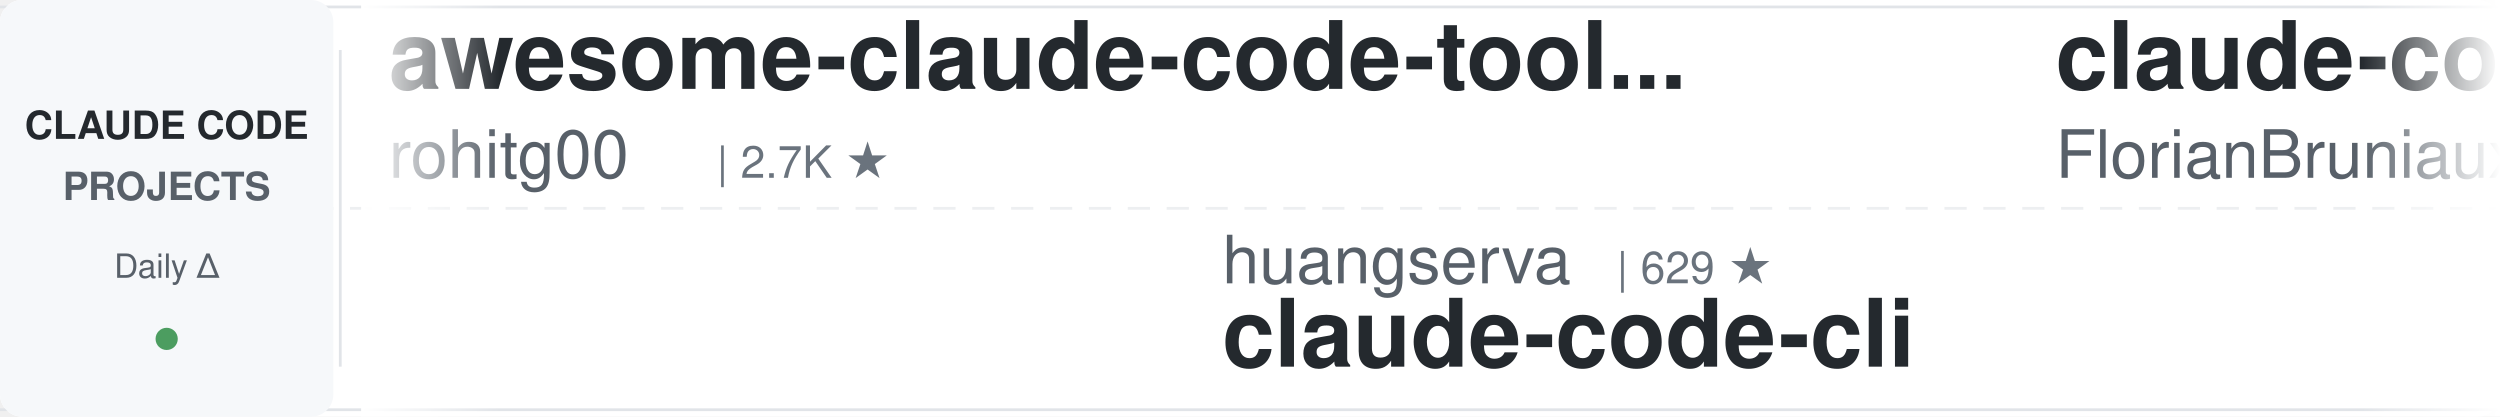
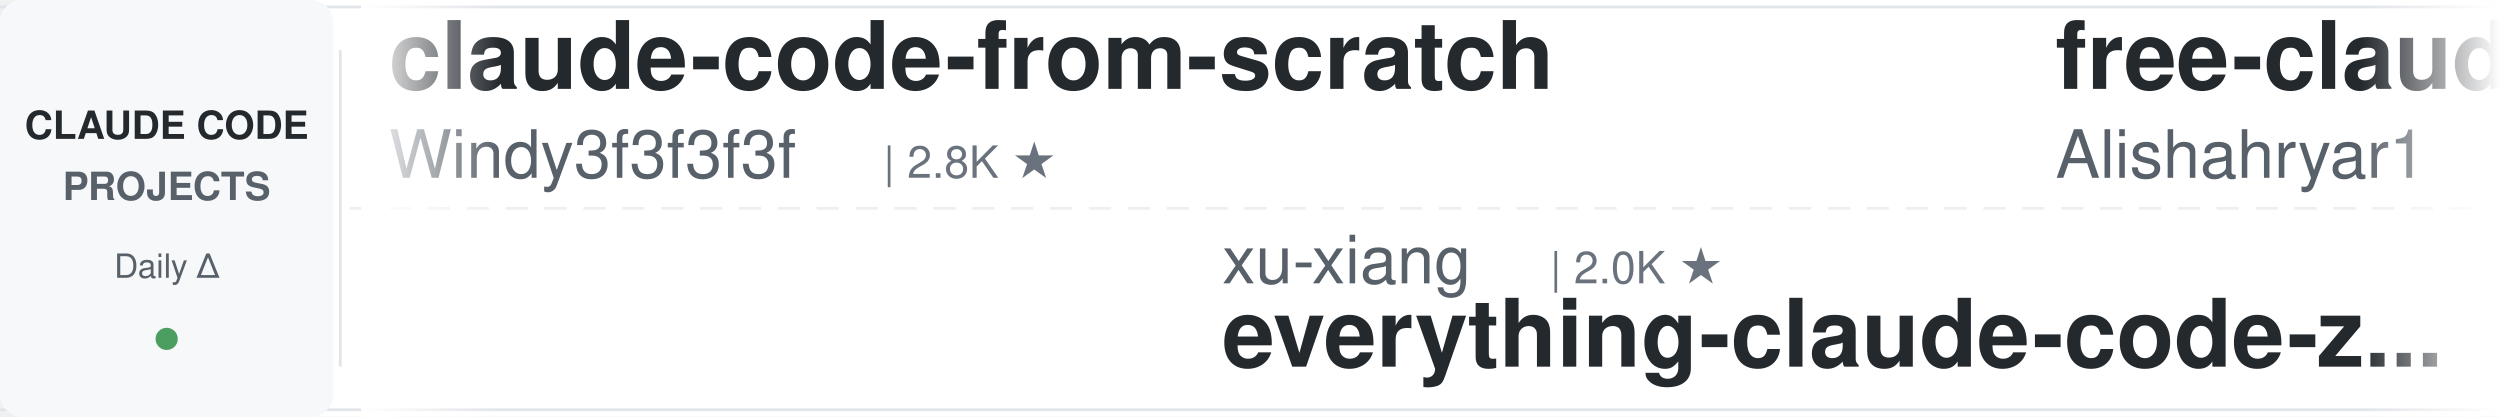
<svg xmlns="http://www.w3.org/2000/svg" width="900" height="150">
  <defs>
    <linearGradient id="leftFade" x1="0%" y1="0%" x2="100%" y2="0%">
      <stop offset="0%" style="stop-color:#ffffff;stop-opacity:1" />
      <stop offset="100%" style="stop-color:#ffffff;stop-opacity:0" />
    </linearGradient>
    <linearGradient id="rightFade" x1="0%" y1="0%" x2="100%" y2="0%">
      <stop offset="0%" style="stop-color:#ffffff;stop-opacity:0" />
      <stop offset="100%" style="stop-color:#ffffff;stop-opacity:1" />
    </linearGradient>
  </defs>
  <rect width="900" height="150" fill="#ffffff" rx="8" />
  <rect x="0" y="2" width="900" height="1" fill="#e1e4e8" />
  <rect x="0" y="147" width="900" height="1" fill="#e1e4e8" />
  <line x1="0" y1="75" x2="900" y2="75" stroke="#e1e4e8" stroke-width="1" stroke-dasharray="8 6" opacity="0.6" />
  <rect x="0" y="0" width="120" height="150" fill="#f6f8fa" rx="8" />
  <text x="60" y="50" font-family="-apple-system, BlinkMacSystemFont, 'Segoe UI', Helvetica, Arial, sans-serif" font-size="14" font-weight="600" fill="#24292e" text-anchor="middle">CLAUDE CODE</text>
  <text x="60" y="72" font-family="-apple-system, BlinkMacSystemFont, 'Segoe UI', Helvetica, Arial, sans-serif" font-size="14" font-weight="600" fill="#586069" text-anchor="middle">PROJECTS</text>
  <text x="60" y="100" font-family="-apple-system, BlinkMacSystemFont, 'Segoe UI', Helvetica, Arial, sans-serif" font-size="12" font-weight="500" fill="#586069" text-anchor="middle">Daily Δ</text>
  <circle cx="60" cy="122" r="4" fill="#22863a" opacity="0.8" />
  <rect x="122" y="18" width="1" height="114" fill="#e1e4e8" />
  <clipPath id="tickerClip">
    <rect x="130" y="0" width="770" height="150" />
  </clipPath>
  <g clip-path="url(#tickerClip)">
    <g id="tickerItems">
      <animateTransform attributeName="transform" attributeType="XML" type="translate" from="0 0" to="-3000 0" dur="54s" repeatCount="indefinite" />
      <g transform="translate(0, 0)">
-         <text x="140" y="32" font-family="-apple-system, BlinkMacSystemFont, 'Segoe UI', Helvetica, Arial, sans-serif" font-size="34" font-weight="600" fill="#24292e">awesome-claude-code-tool...</text>
-         <text x="140" y="64" font-family="-apple-system, BlinkMacSystemFont, 'Segoe UI', Helvetica, Arial, sans-serif" font-size="24" font-weight="400" fill="#586069">rohitg00</text>
-         <text x="258" y="64" font-family="-apple-system, BlinkMacSystemFont, 'Segoe UI', Helvetica, Arial, sans-serif" font-size="16" font-weight="500" fill="#6a737d">| 2.7K ★</text>
+         <text x="140" y="32" font-family="-apple-system, BlinkMacSystemFont, 'Segoe UI', Helvetica, Arial, sans-serif" font-size="34" font-weight="600" fill="#24292e">claude-code-from-scratch</text>
+         <text x="140" y="64" font-family="-apple-system, BlinkMacSystemFont, 'Segoe UI', Helvetica, Arial, sans-serif" font-size="24" font-weight="400" fill="#586069">Windy3f3f3f3f</text>
+         <text x="318" y="64" font-family="-apple-system, BlinkMacSystemFont, 'Segoe UI', Helvetica, Arial, sans-serif" font-size="16" font-weight="500" fill="#6a737d">| 2.8K ★</text>
      </g>
      <g transform="translate(300, 0)">
-         <text x="140" y="102" font-family="-apple-system, BlinkMacSystemFont, 'Segoe UI', Helvetica, Arial, sans-serif" font-size="24" font-weight="400" fill="#586069">huangserva</text>
-         <text x="282" y="102" font-family="-apple-system, BlinkMacSystemFont, 'Segoe UI', Helvetica, Arial, sans-serif" font-size="16" font-weight="500" fill="#6a737d">| 629 ★</text>
-         <text x="140" y="132" font-family="-apple-system, BlinkMacSystemFont, 'Segoe UI', Helvetica, Arial, sans-serif" font-size="34" font-weight="600" fill="#24292e">claude-code-cli</text>
+         <text x="140" y="102" font-family="-apple-system, BlinkMacSystemFont, 'Segoe UI', Helvetica, Arial, sans-serif" font-size="24" font-weight="400" fill="#586069">xu-xiang</text>
+         <text x="258" y="102" font-family="-apple-system, BlinkMacSystemFont, 'Segoe UI', Helvetica, Arial, sans-serif" font-size="16" font-weight="500" fill="#6a737d">| 2.0K ★</text>
+         <text x="140" y="132" font-family="-apple-system, BlinkMacSystemFont, 'Segoe UI', Helvetica, Arial, sans-serif" font-size="34" font-weight="600" fill="#24292e">everything-claude-code-z...</text>
      </g>
      <g transform="translate(600, 0)">
-         <text x="140" y="32" font-family="-apple-system, BlinkMacSystemFont, 'Segoe UI', Helvetica, Arial, sans-serif" font-size="34" font-weight="600" fill="#24292e">claude-code-ultimate-gui...</text>
-         <text x="140" y="64" font-family="-apple-system, BlinkMacSystemFont, 'Segoe UI', Helvetica, Arial, sans-serif" font-size="24" font-weight="400" fill="#586069">FlorianBruniaux</text>
-         <text x="342" y="64" font-family="-apple-system, BlinkMacSystemFont, 'Segoe UI', Helvetica, Arial, sans-serif" font-size="16" font-weight="500" fill="#6a737d">| 6.2K ★</text>
+         <text x="140" y="32" font-family="-apple-system, BlinkMacSystemFont, 'Segoe UI', Helvetica, Arial, sans-serif" font-size="34" font-weight="600" fill="#24292e">free-claude-code</text>
+         <text x="140" y="64" font-family="-apple-system, BlinkMacSystemFont, 'Segoe UI', Helvetica, Arial, sans-serif" font-size="24" font-weight="400" fill="#586069">Alishahryar1</text>
+         <text x="306" y="64" font-family="-apple-system, BlinkMacSystemFont, 'Segoe UI', Helvetica, Arial, sans-serif" font-size="16" font-weight="500" fill="#6a737d">| 62.8K ★</text>
      </g>
      <g transform="translate(900, 0)">
-         <text x="140" y="102" font-family="-apple-system, BlinkMacSystemFont, 'Segoe UI', Helvetica, Arial, sans-serif" font-size="24" font-weight="400" fill="#586069">musistudio</text>
-         <text x="282" y="102" font-family="-apple-system, BlinkMacSystemFont, 'Segoe UI', Helvetica, Arial, sans-serif" font-size="16" font-weight="500" fill="#6a737d">| 37.8K ★</text>
-         <text x="140" y="132" font-family="-apple-system, BlinkMacSystemFont, 'Segoe UI', Helvetica, Arial, sans-serif" font-size="34" font-weight="600" fill="#24292e">claude-code-router</text>
+         <text x="140" y="102" font-family="-apple-system, BlinkMacSystemFont, 'Segoe UI', Helvetica, Arial, sans-serif" font-size="24" font-weight="400" fill="#586069">darcyegb</text>
+         <text x="258" y="102" font-family="-apple-system, BlinkMacSystemFont, 'Segoe UI', Helvetica, Arial, sans-serif" font-size="16" font-weight="500" fill="#6a737d">| 780 ★</text>
+         <text x="140" y="132" font-family="-apple-system, BlinkMacSystemFont, 'Segoe UI', Helvetica, Arial, sans-serif" font-size="34" font-weight="600" fill="#24292e">ClaudeCodeAgents</text>
      </g>
      <g transform="translate(1200, 0)">
        <text x="140" y="32" font-family="-apple-system, BlinkMacSystemFont, 'Segoe UI', Helvetica, Arial, sans-serif" font-size="34" font-weight="600" fill="#24292e">pi-vs-claude-code</text>
        <text x="140" y="64" font-family="-apple-system, BlinkMacSystemFont, 'Segoe UI', Helvetica, Arial, sans-serif" font-size="24" font-weight="400" fill="#586069">disler</text>
        <text x="234" y="64" font-family="-apple-system, BlinkMacSystemFont, 'Segoe UI', Helvetica, Arial, sans-serif" font-size="16" font-weight="500" fill="#6a737d">| 1.7K ★</text>
      </g>
      <g transform="translate(1500, 0)">
-         <text x="140" y="102" font-family="-apple-system, BlinkMacSystemFont, 'Segoe UI', Helvetica, Arial, sans-serif" font-size="24" font-weight="400" fill="#586069">huangjia2019</text>
-         <text x="306" y="102" font-family="-apple-system, BlinkMacSystemFont, 'Segoe UI', Helvetica, Arial, sans-serif" font-size="16" font-weight="500" fill="#6a737d">| 1.1K ★</text>
-         <text x="140" y="132" font-family="-apple-system, BlinkMacSystemFont, 'Segoe UI', Helvetica, Arial, sans-serif" font-size="34" font-weight="600" fill="#24292e">claude-code-engineering</text>
-       </g>
-       <g transform="translate(1800, 0)">
-         <text x="140" y="32" font-family="-apple-system, BlinkMacSystemFont, 'Segoe UI', Helvetica, Arial, sans-serif" font-size="34" font-weight="600" fill="#24292e">edmunds-claude-code</text>
-         <text x="140" y="64" font-family="-apple-system, BlinkMacSystemFont, 'Segoe UI', Helvetica, Arial, sans-serif" font-size="24" font-weight="400" fill="#586069">edmund-io</text>
-         <text x="270" y="64" font-family="-apple-system, BlinkMacSystemFont, 'Segoe UI', Helvetica, Arial, sans-serif" font-size="16" font-weight="500" fill="#6a737d">| 1.5K ★</text>
-       </g>
-       <g transform="translate(2100, 0)">
        <text x="140" y="102" font-family="-apple-system, BlinkMacSystemFont, 'Segoe UI', Helvetica, Arial, sans-serif" font-size="24" font-weight="400" fill="#586069">OneRedOak</text>
        <text x="270" y="102" font-family="-apple-system, BlinkMacSystemFont, 'Segoe UI', Helvetica, Arial, sans-serif" font-size="16" font-weight="500" fill="#6a737d">| 3.9K ★</text>
        <text x="140" y="132" font-family="-apple-system, BlinkMacSystemFont, 'Segoe UI', Helvetica, Arial, sans-serif" font-size="34" font-weight="600" fill="#24292e">claude-code-workflows</text>
      </g>
-       <g transform="translate(2400, 0)">
+       <g transform="translate(1800, 0)">
        <text x="140" y="32" font-family="-apple-system, BlinkMacSystemFont, 'Segoe UI', Helvetica, Arial, sans-serif" font-size="34" font-weight="600" fill="#24292e">Open-ClaudeCode</text>
        <text x="140" y="64" font-family="-apple-system, BlinkMacSystemFont, 'Segoe UI', Helvetica, Arial, sans-serif" font-size="24" font-weight="400" fill="#586069">LING71671</text>
        <text x="270" y="64" font-family="-apple-system, BlinkMacSystemFont, 'Segoe UI', Helvetica, Arial, sans-serif" font-size="16" font-weight="500" fill="#6a737d">| 973 ★</text>
      </g>
+       <g transform="translate(2100, 0)">
+         <text x="140" y="102" font-family="-apple-system, BlinkMacSystemFont, 'Segoe UI', Helvetica, Arial, sans-serif" font-size="24" font-weight="400" fill="#586069">SeemSeam</text>
+         <text x="258" y="102" font-family="-apple-system, BlinkMacSystemFont, 'Segoe UI', Helvetica, Arial, sans-serif" font-size="16" font-weight="500" fill="#6a737d">| 3.6K ★</text>
+         <text x="140" y="132" font-family="-apple-system, BlinkMacSystemFont, 'Segoe UI', Helvetica, Arial, sans-serif" font-size="34" font-weight="600" fill="#24292e">claude_codex_bridge</text>
+       </g>
+       <g transform="translate(2400, 0)">
+         <text x="140" y="32" font-family="-apple-system, BlinkMacSystemFont, 'Segoe UI', Helvetica, Arial, sans-serif" font-size="34" font-weight="600" fill="#24292e">claude-code-showcase</text>
+         <text x="140" y="64" font-family="-apple-system, BlinkMacSystemFont, 'Segoe UI', Helvetica, Arial, sans-serif" font-size="24" font-weight="400" fill="#586069">ChrisWiles</text>
+         <text x="282" y="64" font-family="-apple-system, BlinkMacSystemFont, 'Segoe UI', Helvetica, Arial, sans-serif" font-size="16" font-weight="500" fill="#6a737d">| 6.1K ★</text>
+       </g>
      <g transform="translate(2700, 0)">
-         <text x="140" y="102" font-family="-apple-system, BlinkMacSystemFont, 'Segoe UI', Helvetica, Arial, sans-serif" font-size="24" font-weight="400" fill="#586069">Pimzino</text>
-         <text x="246" y="102" font-family="-apple-system, BlinkMacSystemFont, 'Segoe UI', Helvetica, Arial, sans-serif" font-size="16" font-weight="500" fill="#6a737d">| 3.9K ★</text>
-         <text x="140" y="132" font-family="-apple-system, BlinkMacSystemFont, 'Segoe UI', Helvetica, Arial, sans-serif" font-size="34" font-weight="600" fill="#24292e">claude-code-spec-workflo...</text>
+         <text x="140" y="102" font-family="-apple-system, BlinkMacSystemFont, 'Segoe UI', Helvetica, Arial, sans-serif" font-size="24" font-weight="400" fill="#586069">anthropics</text>
+         <text x="282" y="102" font-family="-apple-system, BlinkMacSystemFont, 'Segoe UI', Helvetica, Arial, sans-serif" font-size="16" font-weight="500" fill="#6a737d">| 9.6K ★</text>
+         <text x="140" y="132" font-family="-apple-system, BlinkMacSystemFont, 'Segoe UI', Helvetica, Arial, sans-serif" font-size="34" font-weight="600" fill="#24292e">claude-code-action</text>
      </g>
      <g transform="translate(3000, 0)">
-         <text x="140" y="32" font-family="-apple-system, BlinkMacSystemFont, 'Segoe UI', Helvetica, Arial, sans-serif" font-size="34" font-weight="600" fill="#24292e">awesome-claude-code-tool...</text>
-         <text x="140" y="64" font-family="-apple-system, BlinkMacSystemFont, 'Segoe UI', Helvetica, Arial, sans-serif" font-size="24" font-weight="400" fill="#586069">rohitg00</text>
-         <text x="258" y="64" font-family="-apple-system, BlinkMacSystemFont, 'Segoe UI', Helvetica, Arial, sans-serif" font-size="16" font-weight="500" fill="#6a737d">| 2.7K ★</text>
+         <text x="140" y="32" font-family="-apple-system, BlinkMacSystemFont, 'Segoe UI', Helvetica, Arial, sans-serif" font-size="34" font-weight="600" fill="#24292e">claude-code-from-scratch</text>
+         <text x="140" y="64" font-family="-apple-system, BlinkMacSystemFont, 'Segoe UI', Helvetica, Arial, sans-serif" font-size="24" font-weight="400" fill="#586069">Windy3f3f3f3f</text>
+         <text x="318" y="64" font-family="-apple-system, BlinkMacSystemFont, 'Segoe UI', Helvetica, Arial, sans-serif" font-size="16" font-weight="500" fill="#6a737d">| 2.8K ★</text>
      </g>
      <g transform="translate(3300, 0)">
-         <text x="140" y="102" font-family="-apple-system, BlinkMacSystemFont, 'Segoe UI', Helvetica, Arial, sans-serif" font-size="24" font-weight="400" fill="#586069">huangserva</text>
-         <text x="282" y="102" font-family="-apple-system, BlinkMacSystemFont, 'Segoe UI', Helvetica, Arial, sans-serif" font-size="16" font-weight="500" fill="#6a737d">| 629 ★</text>
-         <text x="140" y="132" font-family="-apple-system, BlinkMacSystemFont, 'Segoe UI', Helvetica, Arial, sans-serif" font-size="34" font-weight="600" fill="#24292e">claude-code-cli</text>
+         <text x="140" y="102" font-family="-apple-system, BlinkMacSystemFont, 'Segoe UI', Helvetica, Arial, sans-serif" font-size="24" font-weight="400" fill="#586069">xu-xiang</text>
+         <text x="258" y="102" font-family="-apple-system, BlinkMacSystemFont, 'Segoe UI', Helvetica, Arial, sans-serif" font-size="16" font-weight="500" fill="#6a737d">| 2.0K ★</text>
+         <text x="140" y="132" font-family="-apple-system, BlinkMacSystemFont, 'Segoe UI', Helvetica, Arial, sans-serif" font-size="34" font-weight="600" fill="#24292e">everything-claude-code-z...</text>
      </g>
      <g transform="translate(3600, 0)">
-         <text x="140" y="32" font-family="-apple-system, BlinkMacSystemFont, 'Segoe UI', Helvetica, Arial, sans-serif" font-size="34" font-weight="600" fill="#24292e">claude-code-ultimate-gui...</text>
-         <text x="140" y="64" font-family="-apple-system, BlinkMacSystemFont, 'Segoe UI', Helvetica, Arial, sans-serif" font-size="24" font-weight="400" fill="#586069">FlorianBruniaux</text>
-         <text x="342" y="64" font-family="-apple-system, BlinkMacSystemFont, 'Segoe UI', Helvetica, Arial, sans-serif" font-size="16" font-weight="500" fill="#6a737d">| 6.2K ★</text>
+         <text x="140" y="32" font-family="-apple-system, BlinkMacSystemFont, 'Segoe UI', Helvetica, Arial, sans-serif" font-size="34" font-weight="600" fill="#24292e">free-claude-code</text>
+         <text x="140" y="64" font-family="-apple-system, BlinkMacSystemFont, 'Segoe UI', Helvetica, Arial, sans-serif" font-size="24" font-weight="400" fill="#586069">Alishahryar1</text>
+         <text x="306" y="64" font-family="-apple-system, BlinkMacSystemFont, 'Segoe UI', Helvetica, Arial, sans-serif" font-size="16" font-weight="500" fill="#6a737d">| 62.8K ★</text>
      </g>
      <g transform="translate(3900, 0)">
-         <text x="140" y="102" font-family="-apple-system, BlinkMacSystemFont, 'Segoe UI', Helvetica, Arial, sans-serif" font-size="24" font-weight="400" fill="#586069">musistudio</text>
-         <text x="282" y="102" font-family="-apple-system, BlinkMacSystemFont, 'Segoe UI', Helvetica, Arial, sans-serif" font-size="16" font-weight="500" fill="#6a737d">| 37.8K ★</text>
-         <text x="140" y="132" font-family="-apple-system, BlinkMacSystemFont, 'Segoe UI', Helvetica, Arial, sans-serif" font-size="34" font-weight="600" fill="#24292e">claude-code-router</text>
+         <text x="140" y="102" font-family="-apple-system, BlinkMacSystemFont, 'Segoe UI', Helvetica, Arial, sans-serif" font-size="24" font-weight="400" fill="#586069">darcyegb</text>
+         <text x="258" y="102" font-family="-apple-system, BlinkMacSystemFont, 'Segoe UI', Helvetica, Arial, sans-serif" font-size="16" font-weight="500" fill="#6a737d">| 780 ★</text>
+         <text x="140" y="132" font-family="-apple-system, BlinkMacSystemFont, 'Segoe UI', Helvetica, Arial, sans-serif" font-size="34" font-weight="600" fill="#24292e">ClaudeCodeAgents</text>
      </g>
    </g>
  </g>
  <rect x="130" y="0" width="50" height="150" fill="url(#leftFade)" />
  <rect x="850" y="0" width="50" height="150" fill="url(#rightFade)" />
</svg>
